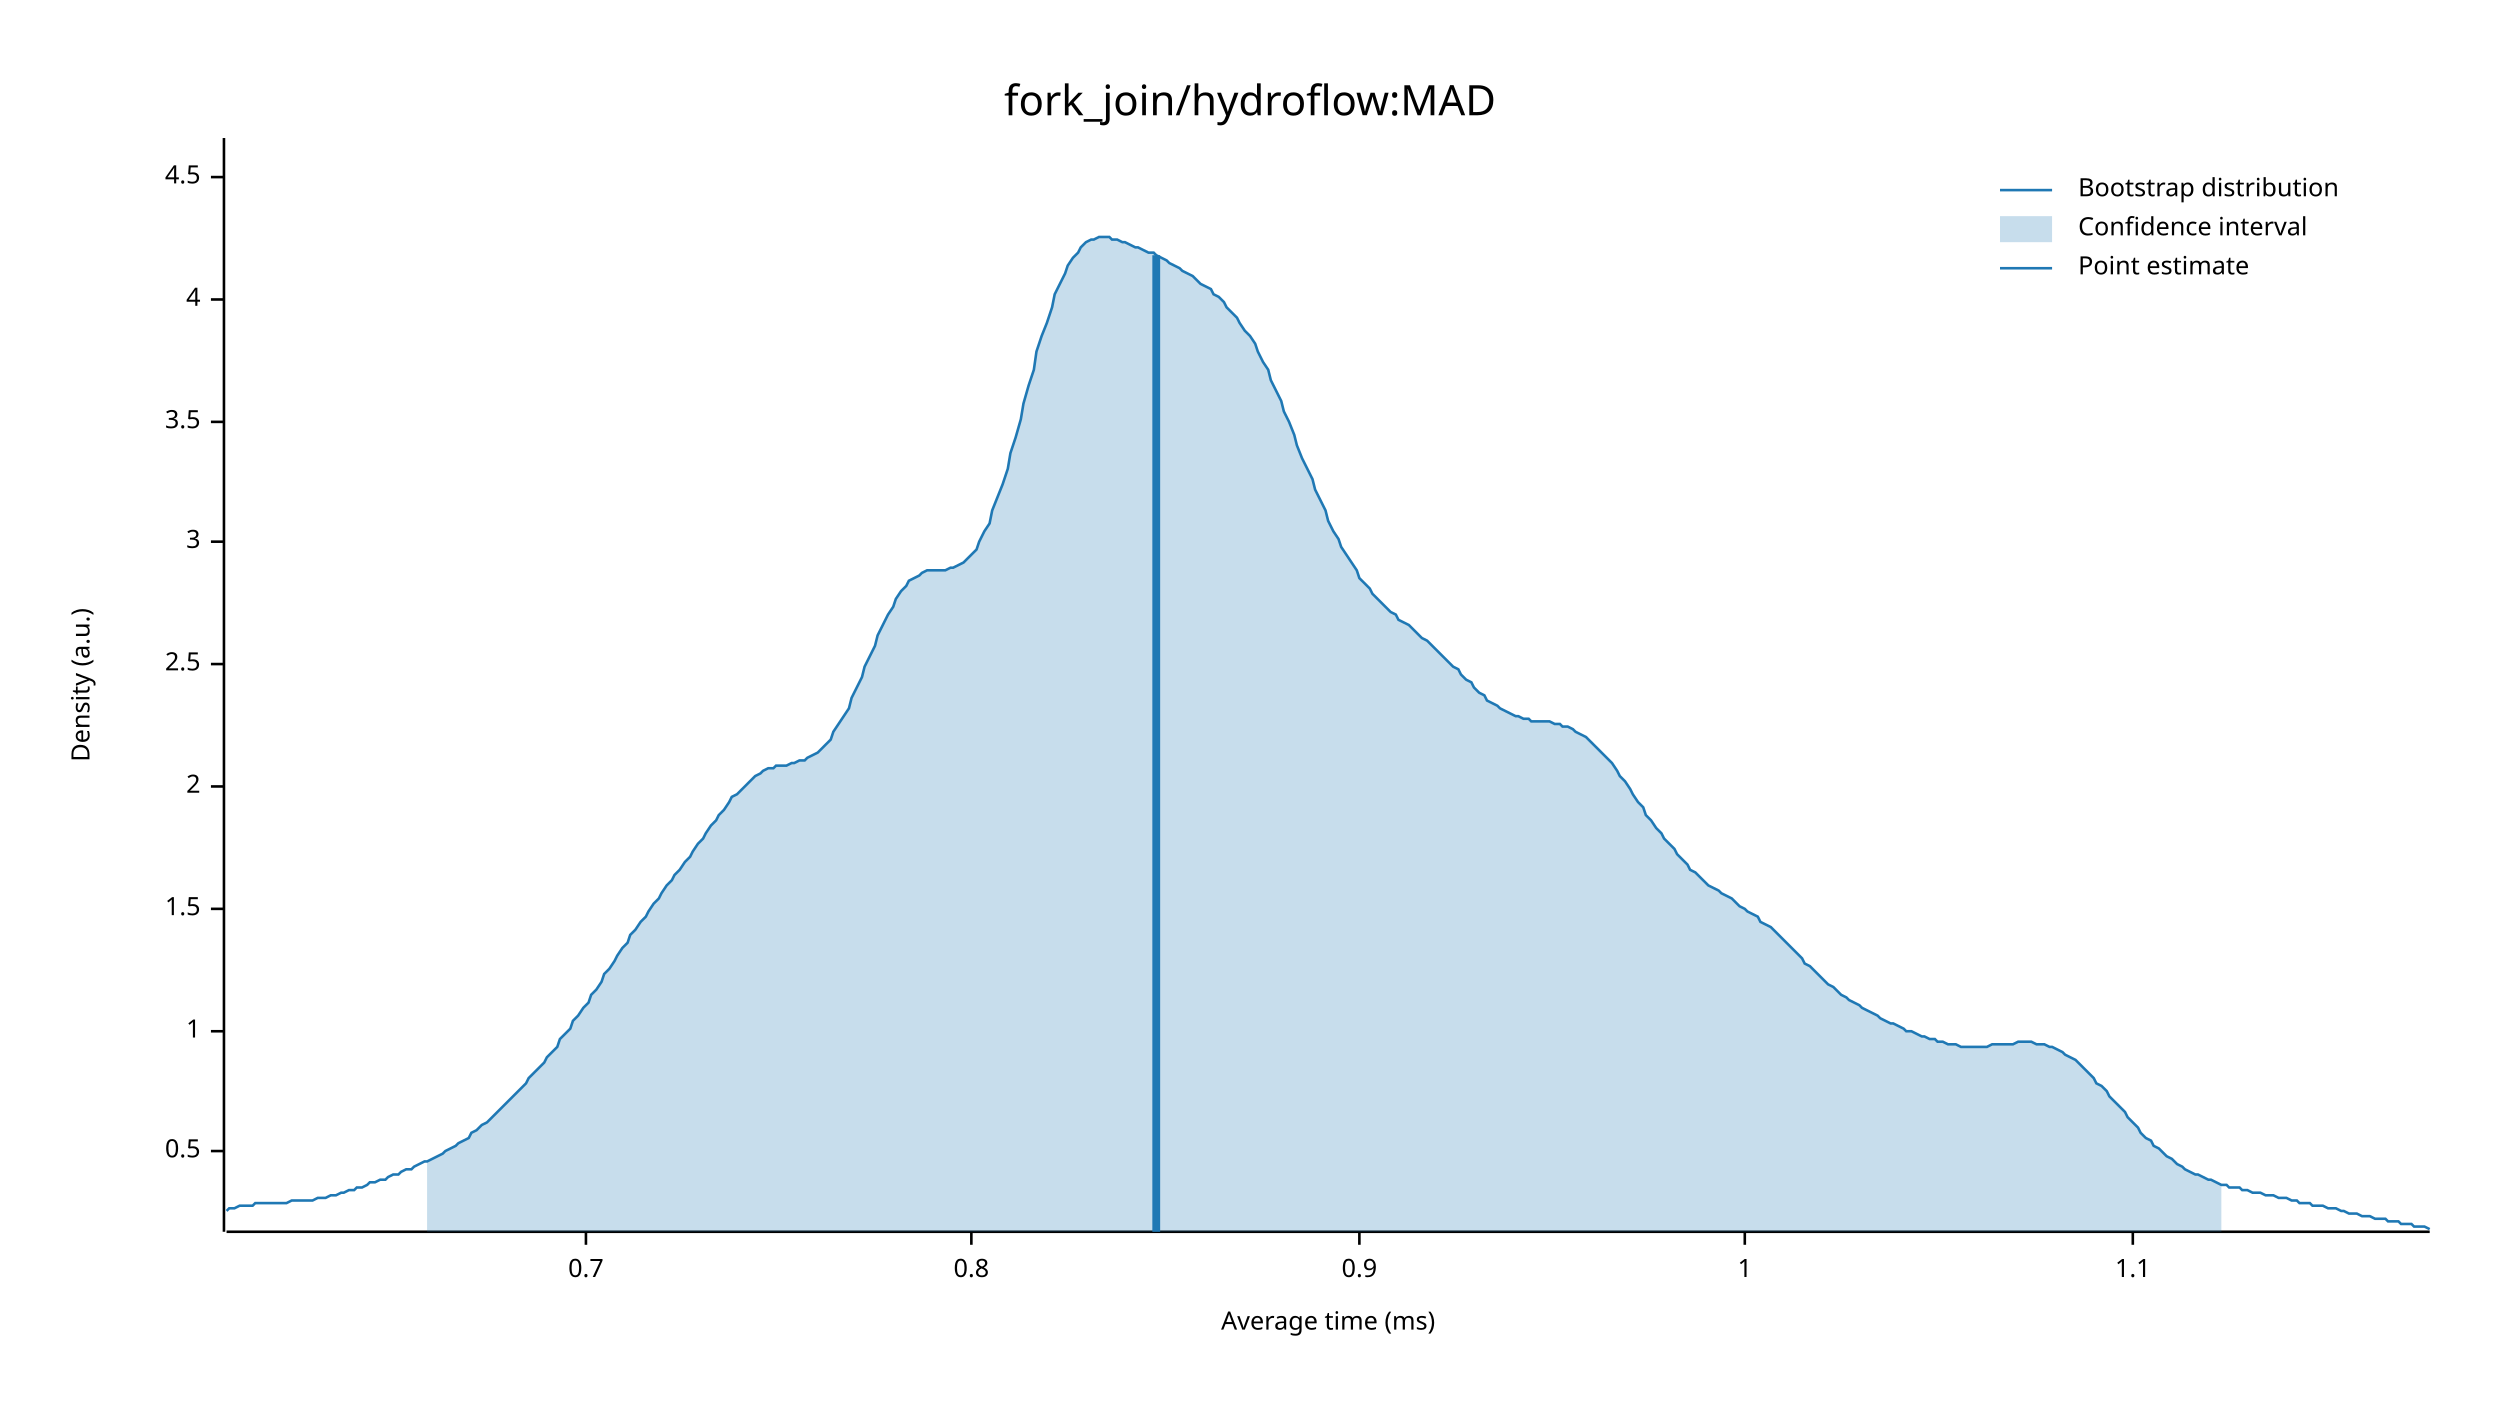
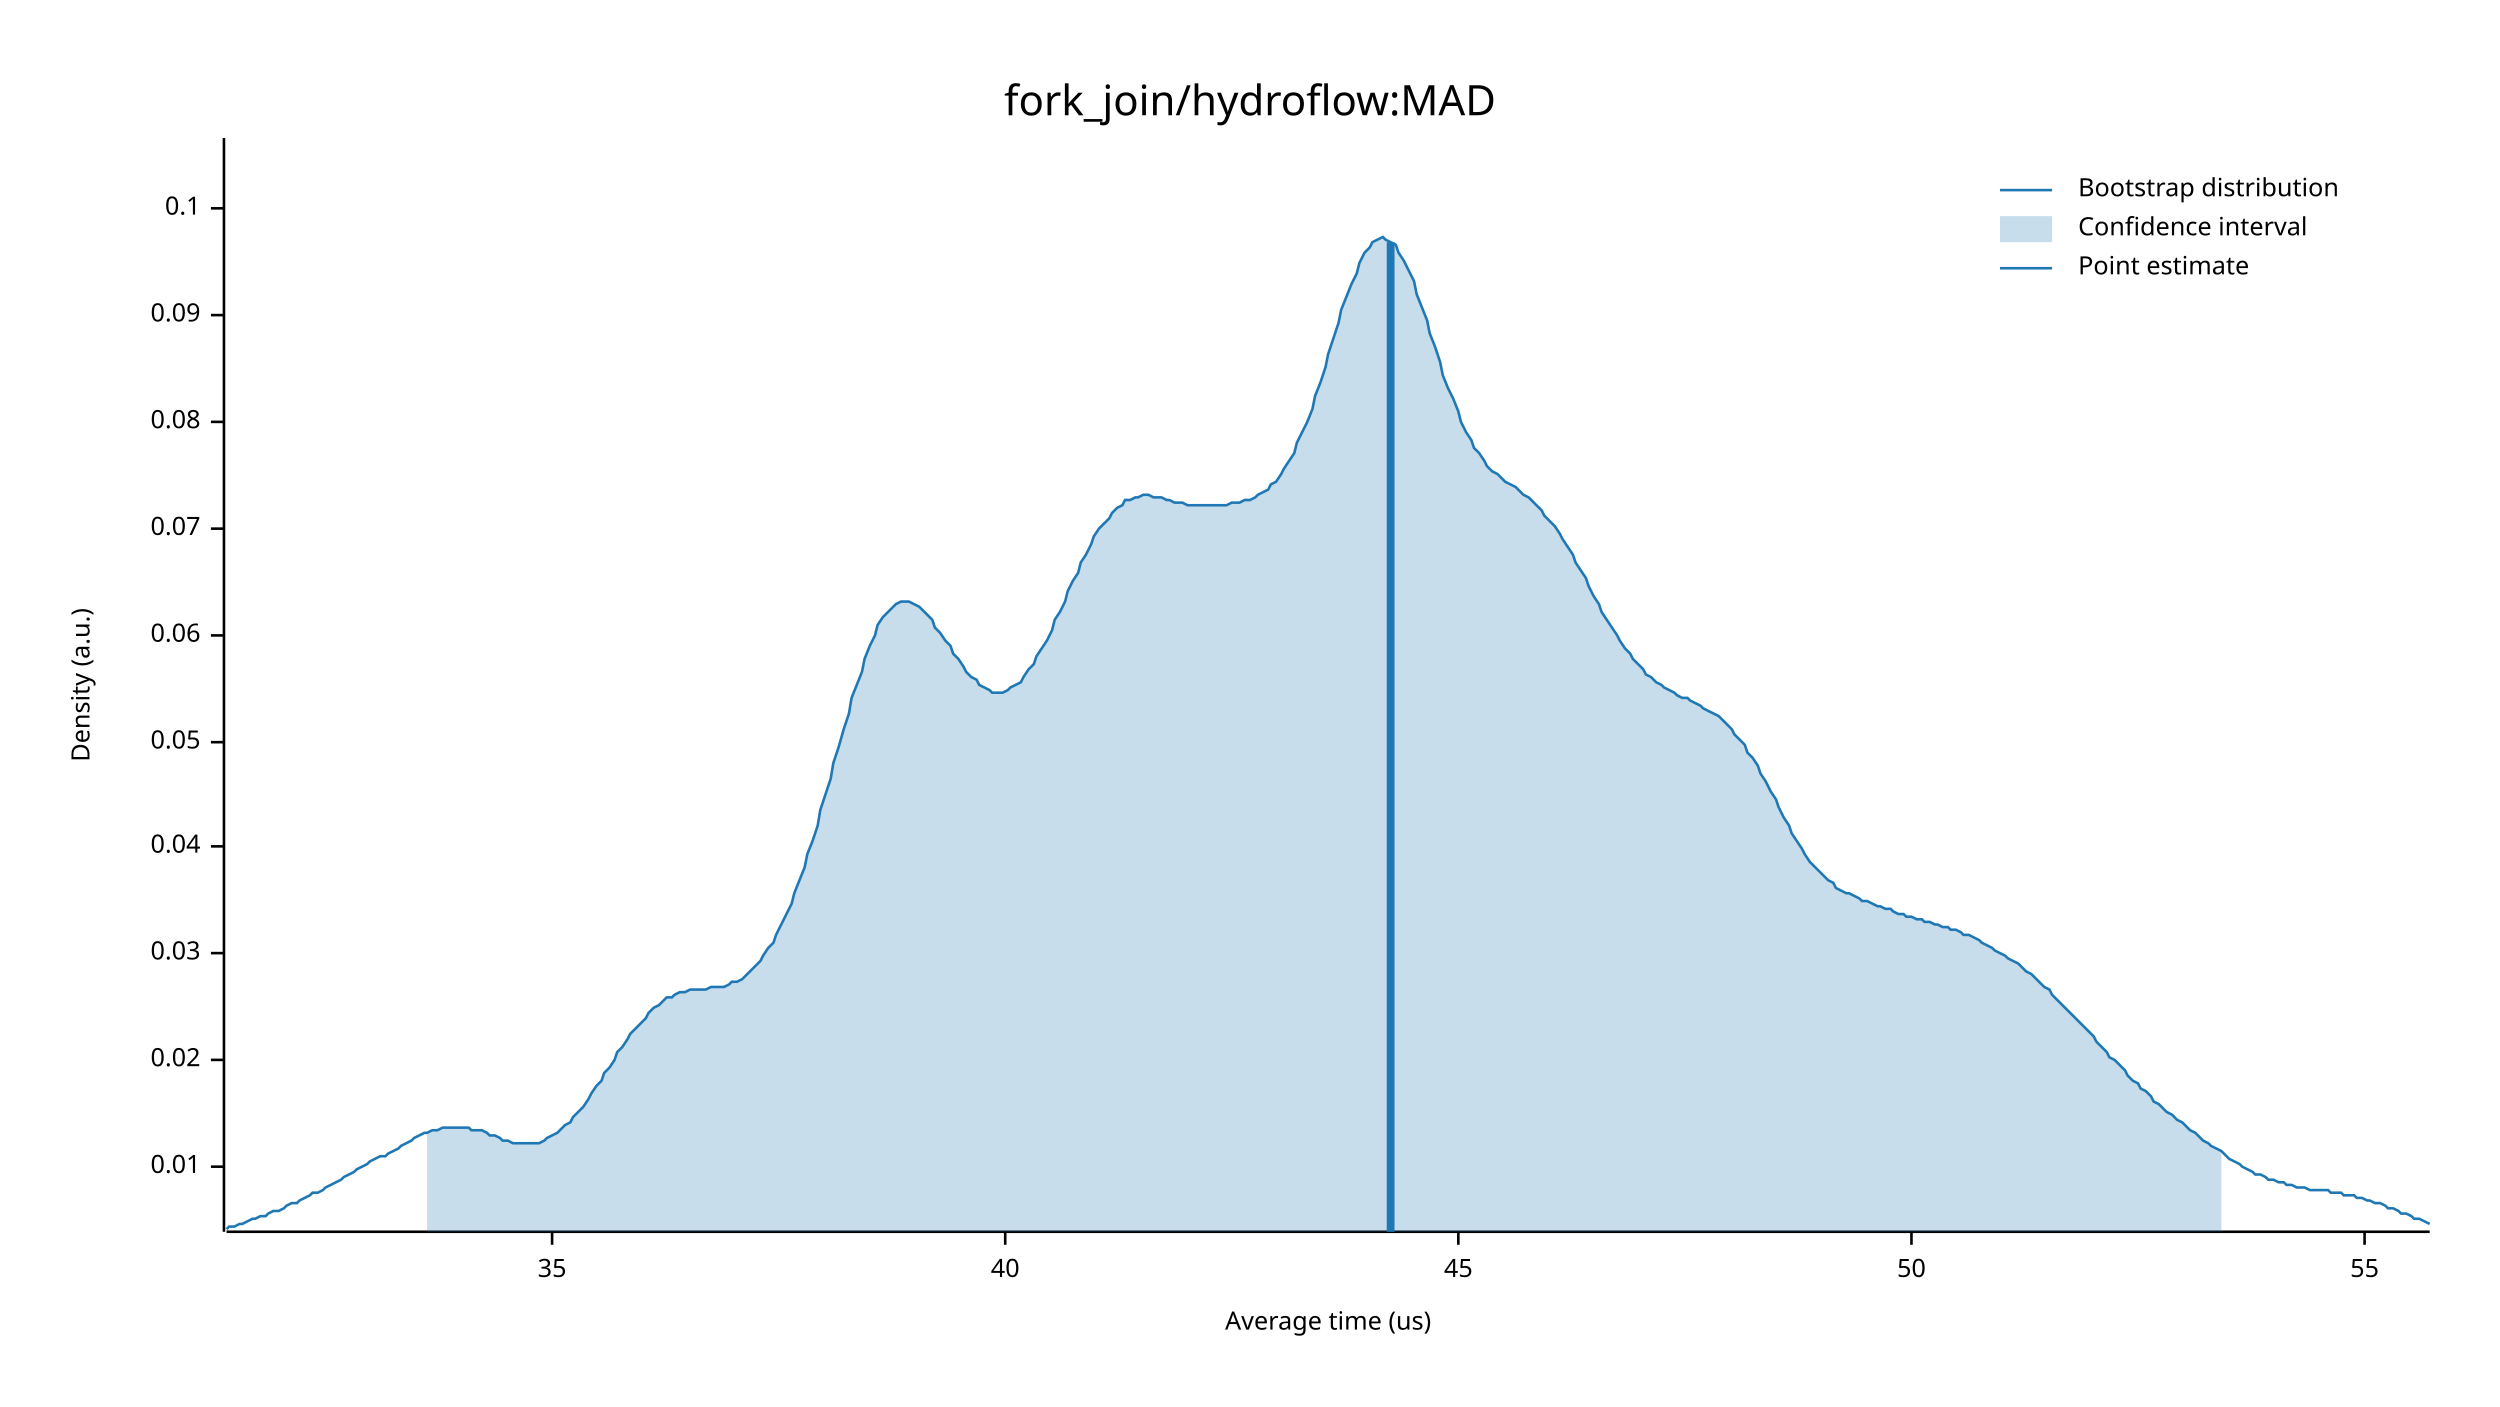
<svg xmlns="http://www.w3.org/2000/svg" width="960" height="540" viewBox="0 0 960 540">
  <text x="480" y="32" dy="0.76em" text-anchor="middle" font-family="sans-serif" font-size="16.129" opacity="1" fill="#000000">
fork_join/hydroflow:MAD
</text>
  <text x="27" y="263" dy="0.76em" text-anchor="middle" font-family="sans-serif" font-size="9.677" opacity="1" fill="#000000" transform="rotate(270, 27, 263)">
Density (a.u.)
</text>
  <text x="510" y="513" dy="-0.5ex" text-anchor="middle" font-family="sans-serif" font-size="9.677" opacity="1" fill="#000000">
- Average time (ms)
+ Average time (us)
</text>
  <polyline fill="none" opacity="1" stroke="#000000" stroke-width="1" points="86,53 86,473 " />
-   <text x="77" y="442" dy="0.5ex" text-anchor="end" font-family="sans-serif" font-size="9.677" opacity="1" fill="#000000">
- 0.5
+   <text x="77" y="448" dy="0.5ex" text-anchor="end" font-family="sans-serif" font-size="9.677" opacity="1" fill="#000000">
+ 0.01
</text>
-   <polyline fill="none" opacity="1" stroke="#000000" stroke-width="1" points="81,442 86,442 " />
-   <text x="77" y="396" dy="0.5ex" text-anchor="end" font-family="sans-serif" font-size="9.677" opacity="1" fill="#000000">
- 1
+   <polyline fill="none" opacity="1" stroke="#000000" stroke-width="1" points="81,448 86,448 " />
+   <text x="77" y="407" dy="0.5ex" text-anchor="end" font-family="sans-serif" font-size="9.677" opacity="1" fill="#000000">
+ 0.02
</text>
-   <polyline fill="none" opacity="1" stroke="#000000" stroke-width="1" points="81,396 86,396 " />
-   <text x="77" y="349" dy="0.5ex" text-anchor="end" font-family="sans-serif" font-size="9.677" opacity="1" fill="#000000">
- 1.5
+   <polyline fill="none" opacity="1" stroke="#000000" stroke-width="1" points="81,407 86,407 " />
+   <text x="77" y="366" dy="0.5ex" text-anchor="end" font-family="sans-serif" font-size="9.677" opacity="1" fill="#000000">
+ 0.03
</text>
-   <polyline fill="none" opacity="1" stroke="#000000" stroke-width="1" points="81,349 86,349 " />
-   <text x="77" y="302" dy="0.5ex" text-anchor="end" font-family="sans-serif" font-size="9.677" opacity="1" fill="#000000">
- 2
+   <polyline fill="none" opacity="1" stroke="#000000" stroke-width="1" points="81,366 86,366 " />
+   <text x="77" y="325" dy="0.5ex" text-anchor="end" font-family="sans-serif" font-size="9.677" opacity="1" fill="#000000">
+ 0.04
</text>
-   <polyline fill="none" opacity="1" stroke="#000000" stroke-width="1" points="81,302 86,302 " />
-   <text x="77" y="255" dy="0.5ex" text-anchor="end" font-family="sans-serif" font-size="9.677" opacity="1" fill="#000000">
- 2.5
+   <polyline fill="none" opacity="1" stroke="#000000" stroke-width="1" points="81,325 86,325 " />
+   <text x="77" y="285" dy="0.5ex" text-anchor="end" font-family="sans-serif" font-size="9.677" opacity="1" fill="#000000">
+ 0.05
</text>
-   <polyline fill="none" opacity="1" stroke="#000000" stroke-width="1" points="81,255 86,255 " />
-   <text x="77" y="208" dy="0.5ex" text-anchor="end" font-family="sans-serif" font-size="9.677" opacity="1" fill="#000000">
- 3
+   <polyline fill="none" opacity="1" stroke="#000000" stroke-width="1" points="81,285 86,285 " />
+   <text x="77" y="244" dy="0.5ex" text-anchor="end" font-family="sans-serif" font-size="9.677" opacity="1" fill="#000000">
+ 0.06
</text>
-   <polyline fill="none" opacity="1" stroke="#000000" stroke-width="1" points="81,208 86,208 " />
+   <polyline fill="none" opacity="1" stroke="#000000" stroke-width="1" points="81,244 86,244 " />
+   <text x="77" y="203" dy="0.5ex" text-anchor="end" font-family="sans-serif" font-size="9.677" opacity="1" fill="#000000">
+ 0.07
+ </text>
+   <polyline fill="none" opacity="1" stroke="#000000" stroke-width="1" points="81,203 86,203 " />
  <text x="77" y="162" dy="0.5ex" text-anchor="end" font-family="sans-serif" font-size="9.677" opacity="1" fill="#000000">
- 3.5
+ 0.08
</text>
  <polyline fill="none" opacity="1" stroke="#000000" stroke-width="1" points="81,162 86,162 " />
-   <text x="77" y="115" dy="0.5ex" text-anchor="end" font-family="sans-serif" font-size="9.677" opacity="1" fill="#000000">
- 4
+   <text x="77" y="121" dy="0.5ex" text-anchor="end" font-family="sans-serif" font-size="9.677" opacity="1" fill="#000000">
+ 0.09
</text>
-   <polyline fill="none" opacity="1" stroke="#000000" stroke-width="1" points="81,115 86,115 " />
-   <text x="77" y="68" dy="0.5ex" text-anchor="end" font-family="sans-serif" font-size="9.677" opacity="1" fill="#000000">
- 4.5
+   <polyline fill="none" opacity="1" stroke="#000000" stroke-width="1" points="81,121 86,121 " />
+   <text x="77" y="80" dy="0.5ex" text-anchor="end" font-family="sans-serif" font-size="9.677" opacity="1" fill="#000000">
+ 0.1
</text>
-   <polyline fill="none" opacity="1" stroke="#000000" stroke-width="1" points="81,68 86,68 " />
+   <polyline fill="none" opacity="1" stroke="#000000" stroke-width="1" points="81,80 86,80 " />
  <polyline fill="none" opacity="1" stroke="#000000" stroke-width="1" points="87,473 933,473 " />
-   <text x="225" y="483" dy="0.76em" text-anchor="middle" font-family="sans-serif" font-size="9.677" opacity="1" fill="#000000">
- 0.7
+   <text x="212" y="483" dy="0.76em" text-anchor="middle" font-family="sans-serif" font-size="9.677" opacity="1" fill="#000000">
+ 35
</text>
-   <polyline fill="none" opacity="1" stroke="#000000" stroke-width="1" points="225,473 225,478 " />
-   <text x="373" y="483" dy="0.76em" text-anchor="middle" font-family="sans-serif" font-size="9.677" opacity="1" fill="#000000">
- 0.8
+   <polyline fill="none" opacity="1" stroke="#000000" stroke-width="1" points="212,473 212,478 " />
+   <text x="386" y="483" dy="0.76em" text-anchor="middle" font-family="sans-serif" font-size="9.677" opacity="1" fill="#000000">
+ 40
</text>
-   <polyline fill="none" opacity="1" stroke="#000000" stroke-width="1" points="373,473 373,478 " />
-   <text x="522" y="483" dy="0.76em" text-anchor="middle" font-family="sans-serif" font-size="9.677" opacity="1" fill="#000000">
- 0.9
+   <polyline fill="none" opacity="1" stroke="#000000" stroke-width="1" points="386,473 386,478 " />
+   <text x="560" y="483" dy="0.76em" text-anchor="middle" font-family="sans-serif" font-size="9.677" opacity="1" fill="#000000">
+ 45
</text>
-   <polyline fill="none" opacity="1" stroke="#000000" stroke-width="1" points="522,473 522,478 " />
-   <text x="670" y="483" dy="0.76em" text-anchor="middle" font-family="sans-serif" font-size="9.677" opacity="1" fill="#000000">
- 1
+   <polyline fill="none" opacity="1" stroke="#000000" stroke-width="1" points="560,473 560,478 " />
+   <text x="734" y="483" dy="0.76em" text-anchor="middle" font-family="sans-serif" font-size="9.677" opacity="1" fill="#000000">
+ 50
</text>
-   <polyline fill="none" opacity="1" stroke="#000000" stroke-width="1" points="670,473 670,478 " />
-   <text x="819" y="483" dy="0.76em" text-anchor="middle" font-family="sans-serif" font-size="9.677" opacity="1" fill="#000000">
- 1.1
+   <polyline fill="none" opacity="1" stroke="#000000" stroke-width="1" points="734,473 734,478 " />
+   <text x="908" y="483" dy="0.76em" text-anchor="middle" font-family="sans-serif" font-size="9.677" opacity="1" fill="#000000">
+ 55
</text>
-   <polyline fill="none" opacity="1" stroke="#000000" stroke-width="1" points="819,473 819,478 " />
-   <polyline fill="none" opacity="1" stroke="#1F78B4" stroke-width="1" points="87,465 88,464 90,464 92,463 93,463 95,463 97,463 98,462 100,462 102,462 103,462 105,462 107,462 109,462 110,462 112,461 114,461 115,461 117,461 119,461 120,461 122,460 124,460 125,460 127,459 129,459 131,458 132,458 134,457 136,457 137,456 139,456 141,455 142,454 144,454 146,453 148,453 149,452 151,451 153,451 154,450 156,449 158,449 159,448 161,447 163,446 164,446 166,445 168,444 170,443 171,442 173,441 175,440 176,439 178,438 180,437 181,435 183,434 185,432 187,431 188,430 190,428 192,426 193,425 195,423 197,421 198,420 200,418 202,416 203,414 205,412 207,410 209,408 210,406 212,404 214,402 215,399 217,397 219,395 220,392 222,390 224,387 226,385 227,382 229,380 231,377 232,374 234,372 236,369 237,367 239,364 241,362 242,359 244,357 246,354 248,352 249,350 251,347 253,345 254,343 256,340 258,338 259,336 261,334 263,331 265,329 266,327 268,324 270,322 271,320 273,317 275,315 276,313 278,311 280,308 281,306 283,305 285,303 287,301 288,300 290,298 292,297 293,296 295,295 297,295 298,294 300,294 302,294 304,293 305,293 307,292 309,292 310,291 312,290 314,289 315,288 317,286 319,284 320,281 322,278 324,275 326,272 327,268 329,264 331,260 332,256 334,252 336,248 337,244 339,240 341,236 343,233 344,230 346,227 348,225 349,223 351,222 353,221 354,220 356,219 358,219 359,219 361,219 363,219 365,218 366,218 368,217 370,216 371,215 373,213 375,211 376,208 378,204 380,201 381,196 383,191 385,186 387,180 388,174 390,168 392,161 393,155 395,148 397,142 398,135 400,129 402,124 404,118 405,113 407,109 409,105 410,102 412,99 414,97 415,95 417,93 419,92 420,92 422,91 424,91 426,91 427,92 429,92 431,93 432,93 434,94 436,95 437,95 439,96 441,97 443,97 444,98 446,99 448,100 449,101 451,102 453,103 454,104 456,105 458,106 459,107 461,109 463,110 465,111 466,113 468,114 470,116 471,118 473,120 475,122 476,124 478,127 480,129 482,132 483,135 485,139 487,142 488,146 490,150 492,154 493,158 495,162 497,167 498,171 500,176 502,180 504,184 505,188 507,192 509,196 510,200 512,204 514,207 515,210 517,213 519,216 521,219 522,222 524,224 526,226 527,228 529,230 531,232 532,233 534,235 536,236 537,238 539,239 541,240 543,242 544,243 546,245 548,246 549,247 551,249 553,251 554,252 556,254 558,256 560,257 561,259 563,261 565,262 566,264 568,266 570,267 571,269 573,270 575,271 576,272 578,273 580,274 582,275 583,275 585,276 587,276 588,277 590,277 592,277 593,277 595,277 597,278 599,278 600,279 602,279 604,280 605,281 607,282 609,283 610,284 612,286 614,288 615,289 617,291 619,293 621,296 622,298 624,300 626,303 627,305 629,308 631,310 632,313 634,315 636,318 638,320 639,322 641,324 643,326 644,328 646,330 648,332 649,334 651,335 653,337 654,338 656,340 658,341 660,342 661,343 663,344 665,345 666,346 668,348 670,349 671,350 673,351 675,352 676,354 678,355 680,356 682,358 683,359 685,361 687,363 688,364 690,366 692,368 693,370 695,371 697,373 699,375 700,376 702,378 704,379 705,380 707,382 709,383 710,384 712,385 714,386 715,387 717,388 719,389 721,390 722,391 724,392 726,393 727,393 729,394 731,395 732,396 734,396 736,397 738,398 739,398 741,399 743,399 744,400 746,400 748,401 749,401 751,401 753,402 754,402 756,402 758,402 760,402 761,402 763,402 765,401 766,401 768,401 770,401 771,401 773,401 775,400 777,400 778,400 780,400 782,401 783,401 785,401 787,402 788,402 790,403 792,404 793,405 795,406 797,407 799,409 800,410 802,412 804,414 805,416 807,417 809,419 810,421 812,423 814,425 816,427 817,429 819,431 821,433 822,435 824,437 826,438 827,440 829,441 831,443 832,444 834,445 836,447 838,448 839,449 841,450 843,451 844,451 846,452 848,453 849,453 851,454 853,455 855,455 856,456 858,456 860,456 861,457 863,457 865,458 866,458 868,458 870,459 871,459 873,459 875,460 877,460 878,460 880,461 882,461 883,462 885,462 887,462 888,463 890,463 892,463 894,464 895,464 897,464 899,465 900,465 902,466 904,466 905,466 907,467 909,467 910,467 912,468 914,468 916,468 917,469 919,469 921,469 922,470 924,470 926,470 927,471 929,471 931,471 933,472 " />
-   <polygon opacity="0.25" fill="#1F78B4" points="164,446 166,445 168,444 170,443 171,442 173,441 175,440 176,439 178,438 180,437 181,435 183,434 185,432 187,431 188,430 190,428 192,426 193,425 195,423 197,421 198,420 200,418 202,416 203,414 205,412 207,410 209,408 210,406 212,404 214,402 215,399 217,397 219,395 220,392 222,390 224,387 226,385 227,382 229,380 231,377 232,374 234,372 236,369 237,367 239,364 241,362 242,359 244,357 246,354 248,352 249,350 251,347 253,345 254,343 256,340 258,338 259,336 261,334 263,331 265,329 266,327 268,324 270,322 271,320 273,317 275,315 276,313 278,311 280,308 281,306 283,305 285,303 287,301 288,300 290,298 292,297 293,296 295,295 297,295 298,294 300,294 302,294 304,293 305,293 307,292 309,292 310,291 312,290 314,289 315,288 317,286 319,284 320,281 322,278 324,275 326,272 327,268 329,264 331,260 332,256 334,252 336,248 337,244 339,240 341,236 343,233 344,230 346,227 348,225 349,223 351,222 353,221 354,220 356,219 358,219 359,219 361,219 363,219 365,218 366,218 368,217 370,216 371,215 373,213 375,211 376,208 378,204 380,201 381,196 383,191 385,186 387,180 388,174 390,168 392,161 393,155 395,148 397,142 398,135 400,129 402,124 404,118 405,113 407,109 409,105 410,102 412,99 414,97 415,95 417,93 419,92 420,92 422,91 424,91 426,91 427,92 429,92 431,93 432,93 434,94 436,95 437,95 439,96 441,97 443,97 444,98 446,99 448,100 449,101 451,102 453,103 454,104 456,105 458,106 459,107 461,109 463,110 465,111 466,113 468,114 470,116 471,118 473,120 475,122 476,124 478,127 480,129 482,132 483,135 485,139 487,142 488,146 490,150 492,154 493,158 495,162 497,167 498,171 500,176 502,180 504,184 505,188 507,192 509,196 510,200 512,204 514,207 515,210 517,213 519,216 521,219 522,222 524,224 526,226 527,228 529,230 531,232 532,233 534,235 536,236 537,238 539,239 541,240 543,242 544,243 546,245 548,246 549,247 551,249 553,251 554,252 556,254 558,256 560,257 561,259 563,261 565,262 566,264 568,266 570,267 571,269 573,270 575,271 576,272 578,273 580,274 582,275 583,275 585,276 587,276 588,277 590,277 592,277 593,277 595,277 597,278 599,278 600,279 602,279 604,280 605,281 607,282 609,283 610,284 612,286 614,288 615,289 617,291 619,293 621,296 622,298 624,300 626,303 627,305 629,308 631,310 632,313 634,315 636,318 638,320 639,322 641,324 643,326 644,328 646,330 648,332 649,334 651,335 653,337 654,338 656,340 658,341 660,342 661,343 663,344 665,345 666,346 668,348 670,349 671,350 673,351 675,352 676,354 678,355 680,356 682,358 683,359 685,361 687,363 688,364 690,366 692,368 693,370 695,371 697,373 699,375 700,376 702,378 704,379 705,380 707,382 709,383 710,384 712,385 714,386 715,387 717,388 719,389 721,390 722,391 724,392 726,393 727,393 729,394 731,395 732,396 734,396 736,397 738,398 739,398 741,399 743,399 744,400 746,400 748,401 749,401 751,401 753,402 754,402 756,402 758,402 760,402 761,402 763,402 765,401 766,401 768,401 770,401 771,401 773,401 775,400 777,400 778,400 780,400 782,401 783,401 785,401 787,402 788,402 790,403 792,404 793,405 795,406 797,407 799,409 800,410 802,412 804,414 805,416 807,417 809,419 810,421 812,423 814,425 816,427 817,429 819,431 821,433 822,435 824,437 826,438 827,440 829,441 831,443 832,444 834,445 836,447 838,448 839,449 841,450 843,451 844,451 846,452 848,453 849,453 851,454 853,455 853,473 164,473 " />
-   <polyline fill="none" opacity="1" stroke="#1F78B4" stroke-width="3" points="444,473 444,98 " />
+   <polyline fill="none" opacity="1" stroke="#000000" stroke-width="1" points="908,473 908,478 " />
+   <polyline fill="none" opacity="1" stroke="#1F78B4" stroke-width="1" points="87,472 88,471 90,471 92,470 93,470 95,469 97,468 98,468 100,467 102,467 103,466 105,465 107,465 109,464 110,463 112,462 114,462 115,461 117,460 119,459 120,458 122,458 124,457 125,456 127,455 129,454 131,453 132,452 134,451 136,450 137,449 139,448 141,447 142,446 144,445 146,444 148,444 149,443 151,442 153,441 154,440 156,439 158,438 159,437 161,436 163,435 164,435 166,434 168,434 170,433 171,433 173,433 175,433 176,433 178,433 180,433 181,434 183,434 185,434 187,435 188,436 190,436 192,437 193,438 195,438 197,439 198,439 200,439 202,439 203,439 205,439 207,439 209,438 210,437 212,436 214,435 215,434 217,432 219,431 220,429 222,427 224,425 226,422 227,420 229,417 231,415 232,412 234,410 236,407 237,404 239,402 241,399 242,397 244,395 246,393 248,391 249,389 251,387 253,386 254,385 256,383 258,383 259,382 261,381 263,381 265,380 266,380 268,380 270,380 271,380 273,379 275,379 276,379 278,379 280,378 281,377 283,377 285,376 287,374 288,373 290,371 292,369 293,367 295,364 297,362 298,359 300,355 302,351 304,347 305,343 307,338 309,333 310,328 312,323 314,317 315,311 317,305 319,299 320,293 322,287 324,280 326,274 327,268 329,263 331,258 332,253 334,248 336,244 337,240 339,237 341,235 343,233 344,232 346,231 348,231 349,231 351,232 353,233 354,234 356,236 358,238 359,241 361,243 363,246 365,248 366,251 368,253 370,256 371,258 373,260 375,261 376,263 378,264 380,265 381,266 383,266 385,266 387,265 388,264 390,263 392,262 393,260 395,257 397,255 398,252 400,249 402,246 404,242 405,238 407,235 409,231 410,227 412,223 414,220 415,216 417,213 419,209 420,206 422,203 424,201 426,199 427,197 429,195 431,194 432,192 434,192 436,191 437,191 439,190 441,190 443,191 444,191 446,191 448,192 449,192 451,193 453,193 454,193 456,194 458,194 459,194 461,194 463,194 465,194 466,194 468,194 470,194 471,194 473,193 475,193 476,193 478,192 480,192 482,191 483,190 485,189 487,188 488,186 490,185 492,182 493,180 495,177 497,174 498,170 500,166 502,162 504,157 505,152 507,147 509,141 510,136 512,130 514,124 515,119 517,114 519,109 521,105 522,101 524,97 526,95 527,93 529,92 531,91 532,92 534,93 536,94 537,97 539,100 541,104 543,108 544,113 546,118 548,123 549,128 551,133 553,139 554,144 556,149 558,153 560,158 561,162 563,166 565,169 566,172 568,174 570,177 571,179 573,181 575,182 576,183 578,185 580,186 582,187 583,188 585,190 587,191 588,192 590,194 592,196 593,198 595,200 597,202 599,205 600,207 602,210 604,213 605,216 607,219 609,222 610,225 612,229 614,232 615,235 617,238 619,241 621,244 622,246 624,249 626,251 627,253 629,255 631,257 632,259 634,260 636,262 638,263 639,264 641,265 643,266 644,267 646,268 648,268 649,269 651,270 653,271 654,272 656,273 658,274 660,275 661,276 663,278 665,280 666,282 668,284 670,286 671,289 673,291 675,294 676,297 678,300 680,304 682,307 683,310 685,314 687,317 688,320 690,323 692,326 693,328 695,331 697,333 699,335 700,336 702,338 704,339 705,341 707,342 709,343 710,343 712,344 714,345 715,346 717,346 719,347 721,348 722,348 724,349 726,349 727,350 729,351 731,351 732,352 734,352 736,353 738,353 739,354 741,354 743,355 744,355 746,356 748,356 749,357 751,357 753,358 754,359 756,359 758,360 760,361 761,362 763,363 765,364 766,365 768,366 770,367 771,368 773,369 775,370 777,372 778,373 780,374 782,376 783,377 785,379 787,380 788,382 790,384 792,386 793,387 795,389 797,391 799,393 800,394 802,396 804,398 805,400 807,402 809,404 810,406 812,407 814,409 816,411 817,413 819,415 821,416 822,418 824,419 826,421 827,423 829,424 831,426 832,427 834,428 836,430 838,431 839,432 841,434 843,435 844,436 846,438 848,439 849,440 851,441 853,442 855,444 856,445 858,446 860,447 861,448 863,449 865,450 866,451 868,451 870,452 871,453 873,453 875,454 877,454 878,455 880,455 882,456 883,456 885,456 887,457 888,457 890,457 892,457 894,457 895,458 897,458 899,458 900,459 902,459 904,459 905,460 907,460 909,461 910,461 912,462 914,462 916,463 917,464 919,464 921,465 922,466 924,466 926,467 927,468 929,468 931,469 933,470 " />
+   <polygon opacity="0.25" fill="#1F78B4" points="164,435 166,434 168,434 170,433 171,433 173,433 175,433 176,433 178,433 180,433 181,434 183,434 185,434 187,435 188,436 190,436 192,437 193,438 195,438 197,439 198,439 200,439 202,439 203,439 205,439 207,439 209,438 210,437 212,436 214,435 215,434 217,432 219,431 220,429 222,427 224,425 226,422 227,420 229,417 231,415 232,412 234,410 236,407 237,404 239,402 241,399 242,397 244,395 246,393 248,391 249,389 251,387 253,386 254,385 256,383 258,383 259,382 261,381 263,381 265,380 266,380 268,380 270,380 271,380 273,379 275,379 276,379 278,379 280,378 281,377 283,377 285,376 287,374 288,373 290,371 292,369 293,367 295,364 297,362 298,359 300,355 302,351 304,347 305,343 307,338 309,333 310,328 312,323 314,317 315,311 317,305 319,299 320,293 322,287 324,280 326,274 327,268 329,263 331,258 332,253 334,248 336,244 337,240 339,237 341,235 343,233 344,232 346,231 348,231 349,231 351,232 353,233 354,234 356,236 358,238 359,241 361,243 363,246 365,248 366,251 368,253 370,256 371,258 373,260 375,261 376,263 378,264 380,265 381,266 383,266 385,266 387,265 388,264 390,263 392,262 393,260 395,257 397,255 398,252 400,249 402,246 404,242 405,238 407,235 409,231 410,227 412,223 414,220 415,216 417,213 419,209 420,206 422,203 424,201 426,199 427,197 429,195 431,194 432,192 434,192 436,191 437,191 439,190 441,190 443,191 444,191 446,191 448,192 449,192 451,193 453,193 454,193 456,194 458,194 459,194 461,194 463,194 465,194 466,194 468,194 470,194 471,194 473,193 475,193 476,193 478,192 480,192 482,191 483,190 485,189 487,188 488,186 490,185 492,182 493,180 495,177 497,174 498,170 500,166 502,162 504,157 505,152 507,147 509,141 510,136 512,130 514,124 515,119 517,114 519,109 521,105 522,101 524,97 526,95 527,93 529,92 531,91 532,92 534,93 536,94 537,97 539,100 541,104 543,108 544,113 546,118 548,123 549,128 551,133 553,139 554,144 556,149 558,153 560,158 561,162 563,166 565,169 566,172 568,174 570,177 571,179 573,181 575,182 576,183 578,185 580,186 582,187 583,188 585,190 587,191 588,192 590,194 592,196 593,198 595,200 597,202 599,205 600,207 602,210 604,213 605,216 607,219 609,222 610,225 612,229 614,232 615,235 617,238 619,241 621,244 622,246 624,249 626,251 627,253 629,255 631,257 632,259 634,260 636,262 638,263 639,264 641,265 643,266 644,267 646,268 648,268 649,269 651,270 653,271 654,272 656,273 658,274 660,275 661,276 663,278 665,280 666,282 668,284 670,286 671,289 673,291 675,294 676,297 678,300 680,304 682,307 683,310 685,314 687,317 688,320 690,323 692,326 693,328 695,331 697,333 699,335 700,336 702,338 704,339 705,341 707,342 709,343 710,343 712,344 714,345 715,346 717,346 719,347 721,348 722,348 724,349 726,349 727,350 729,351 731,351 732,352 734,352 736,353 738,353 739,354 741,354 743,355 744,355 746,356 748,356 749,357 751,357 753,358 754,359 756,359 758,360 760,361 761,362 763,363 765,364 766,365 768,366 770,367 771,368 773,369 775,370 777,372 778,373 780,374 782,376 783,377 785,379 787,380 788,382 790,384 792,386 793,387 795,389 797,391 799,393 800,394 802,396 804,398 805,400 807,402 809,404 810,406 812,407 814,409 816,411 817,413 819,415 821,416 822,418 824,419 826,421 827,423 829,424 831,426 832,427 834,428 836,430 838,431 839,432 841,434 843,435 844,436 846,438 848,439 849,440 851,441 853,442 853,473 164,473 " />
+   <polyline fill="none" opacity="1" stroke="#1F78B4" stroke-width="3" points="534,473 534,93 " />
  <text x="798" y="68" dy="0.76em" text-anchor="start" font-family="sans-serif" font-size="9.677" opacity="1" fill="#000000">
Bootstrap distribution
</text>
  <text x="798" y="83" dy="0.76em" text-anchor="start" font-family="sans-serif" font-size="9.677" opacity="1" fill="#000000">
Confidence interval
</text>
  <text x="798" y="98" dy="0.76em" text-anchor="start" font-family="sans-serif" font-size="9.677" opacity="1" fill="#000000">
Point estimate
</text>
  <polyline fill="none" opacity="1" stroke="#1F78B4" stroke-width="1" points="768,73 788,73 " />
  <rect x="768" y="83" width="20" height="10" opacity="0.25" fill="#1F78B4" stroke="none" />
  <polyline fill="none" opacity="1" stroke="#1F78B4" stroke-width="1" points="768,103 788,103 " />
</svg>
